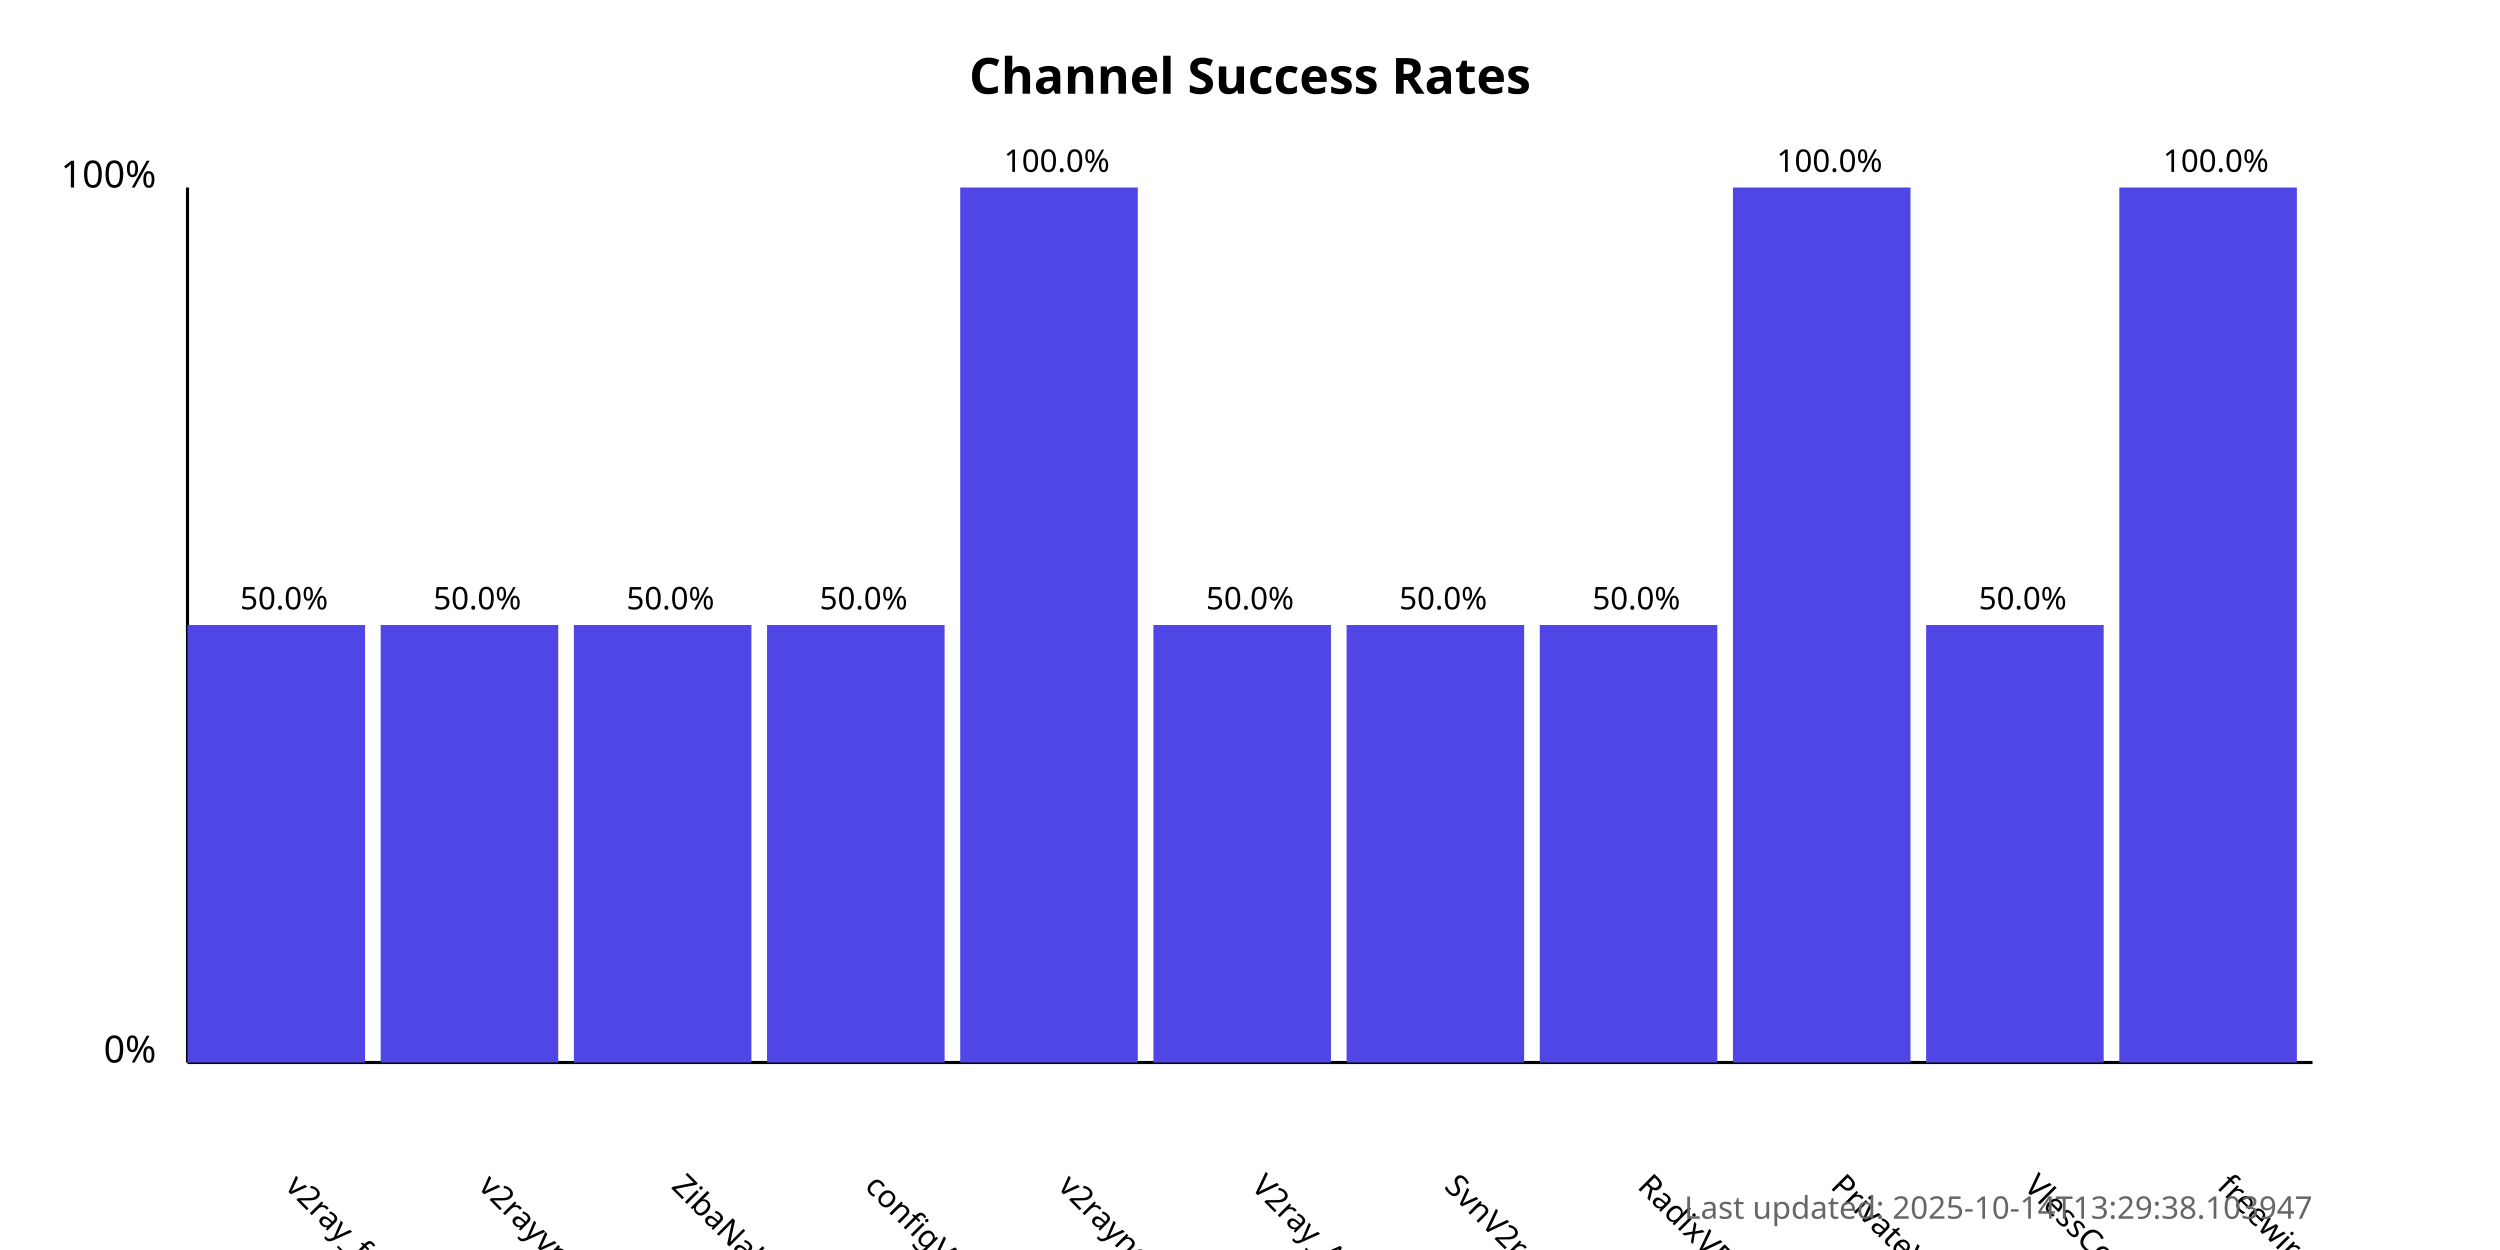
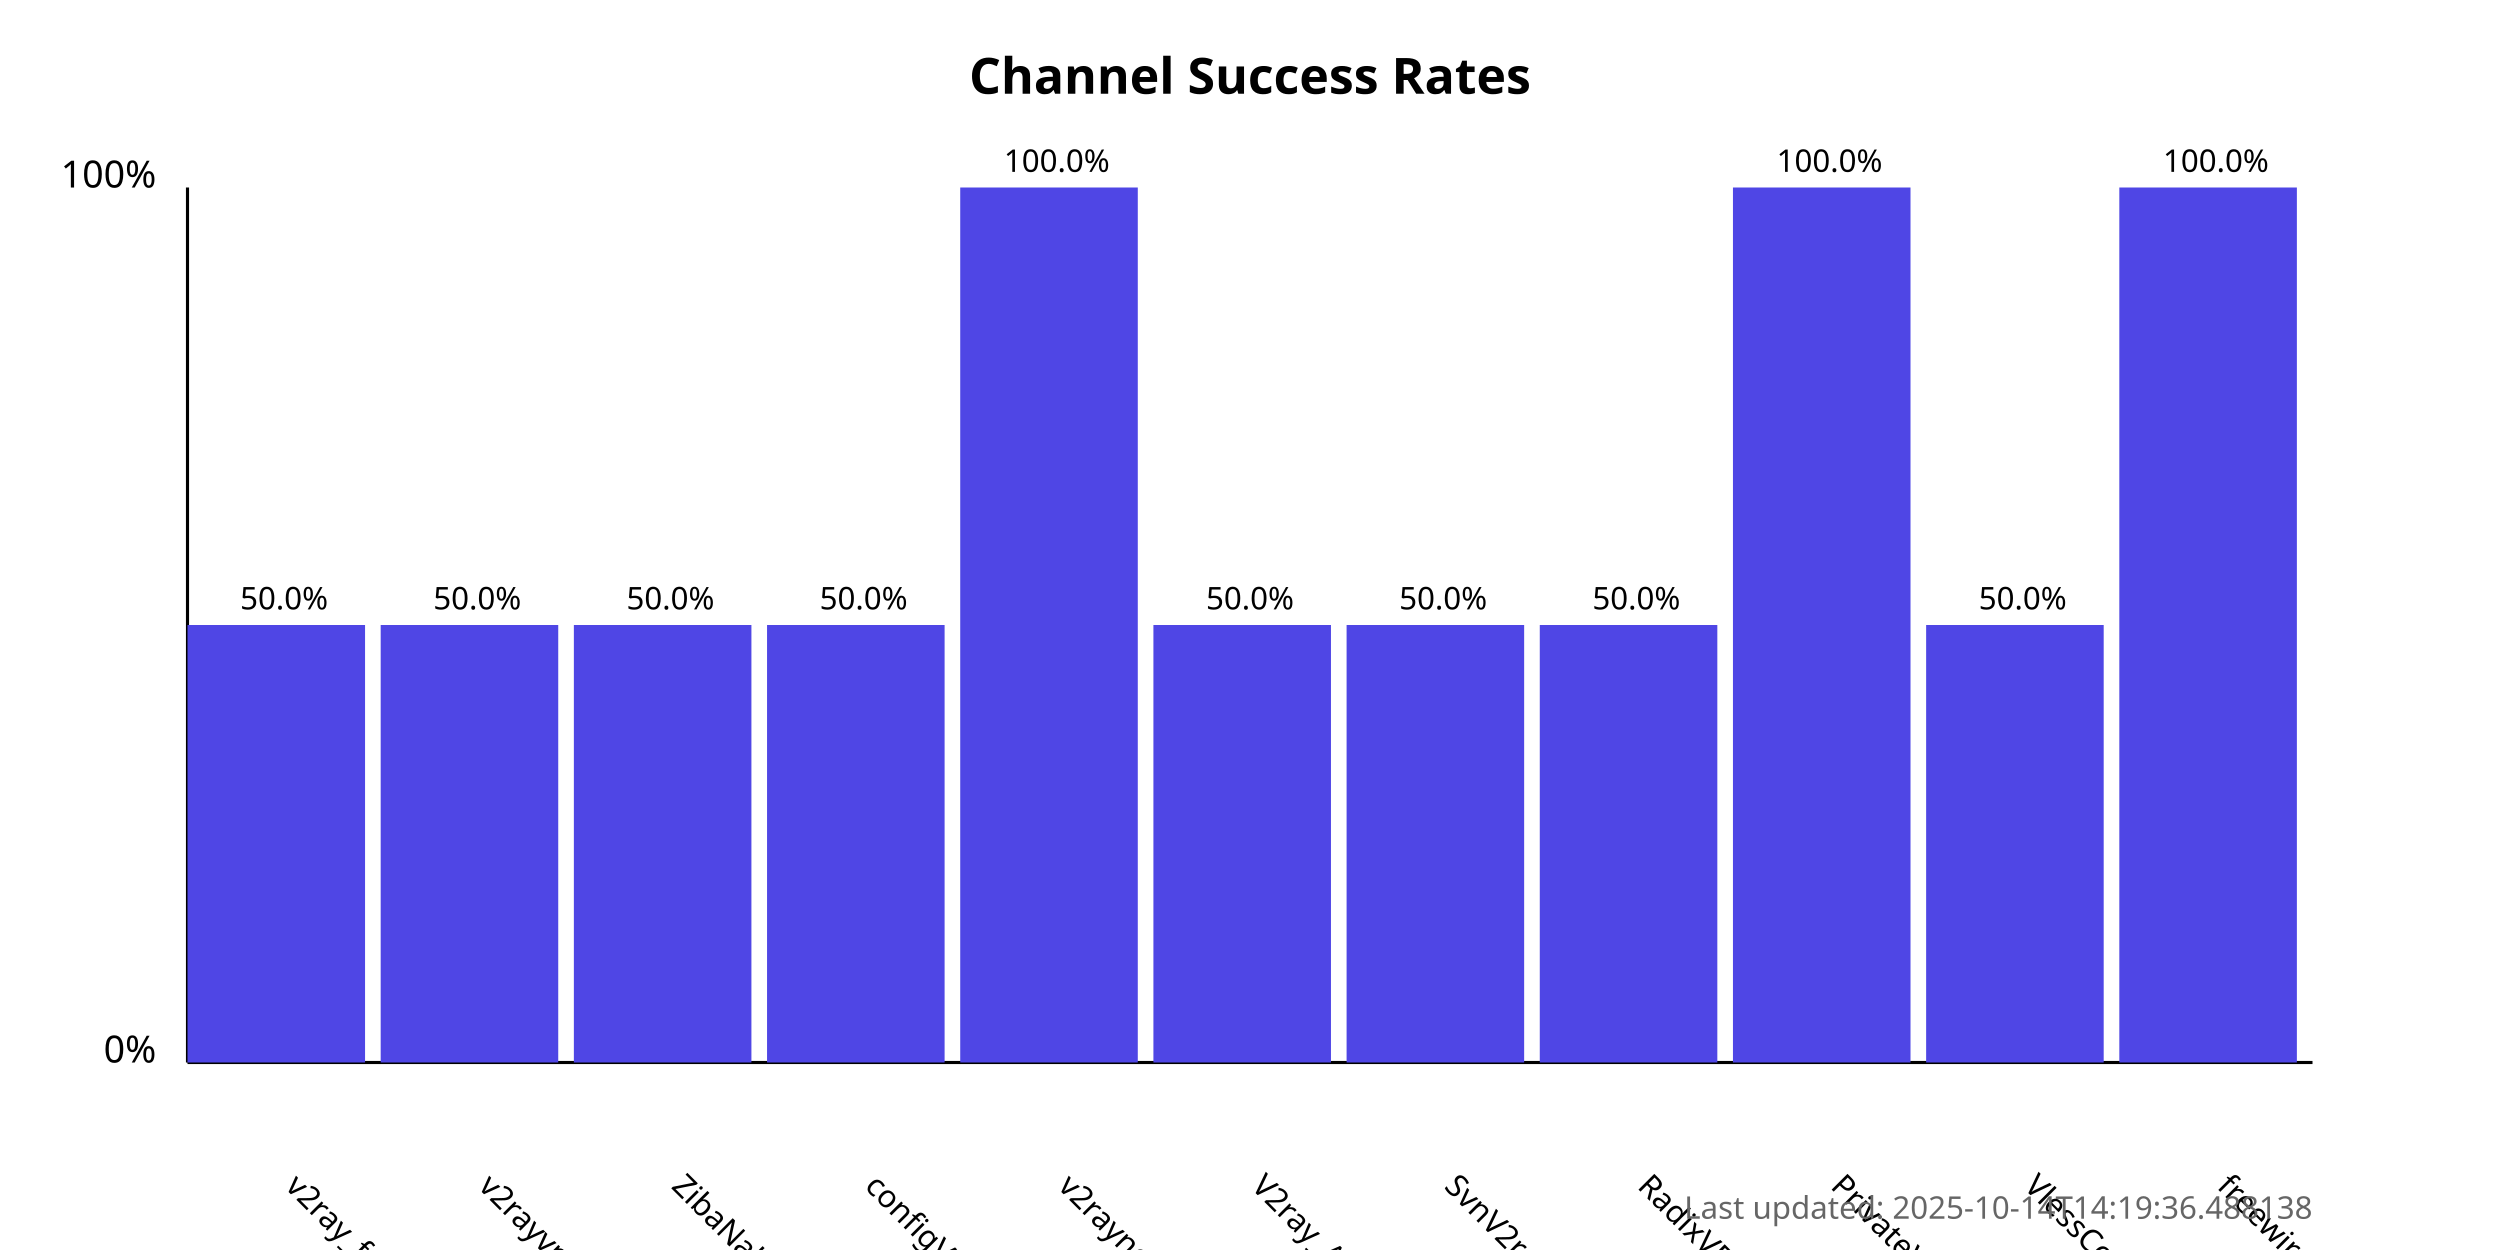
<svg xmlns="http://www.w3.org/2000/svg" width="800" height="400">
  <style>
            .chart-title { font: bold 16px sans-serif; }
            .axis-label { font: 12px sans-serif; }
            .tick-label { font: 10px sans-serif; }
            .bar { fill: #4f46e5; }
            .bar:hover { fill: #6366f1; }
            .timestamp { font: 10px sans-serif; fill: #666; }
        </style>
  <text x="400.0" y="30" text-anchor="middle" class="chart-title">
            Channel Success Rates
        </text>
  <line x1="60" y1="340" x2="60" y2="60" stroke="black" stroke-width="1" />
  <line x1="60" y1="340" x2="740" y2="340" stroke="black" stroke-width="1" />
  <text x="50" y="340" text-anchor="end" class="axis-label">0%</text>
  <text x="50" y="60" text-anchor="end" class="axis-label">100%</text>
  <g>
    <rect x="60" y="200.0" width="56.818" height="140.0" class="bar" />
    <text x="90.909" y="380" transform="rotate(45, 90.90909, 380)" text-anchor="start" class="tick-label">
                v2ray_free_conf
            </text>
    <text x="90.909" y="195.0" text-anchor="middle" class="tick-label">
                50.0%
            </text>
  </g>
  <g>
    <rect x="121.818" y="200.0" width="56.818" height="140.0" class="bar" />
    <text x="152.727" y="380" transform="rotate(45, 152.7273, 380)" text-anchor="start" class="tick-label">
                v2rayvpno
            </text>
    <text x="152.727" y="195.0" text-anchor="middle" class="tick-label">
                50.0%
            </text>
  </g>
  <g>
    <rect x="183.636" y="200.0" width="56.818" height="140.0" class="bar" />
    <text x="214.545" y="380" transform="rotate(45, 214.5455, 380)" text-anchor="start" class="tick-label">
                ZibaNabz
            </text>
    <text x="214.545" y="195.0" text-anchor="middle" class="tick-label">
                50.0%
            </text>
  </g>
  <g>
    <rect x="245.455" y="200.0" width="56.818" height="140.0" class="bar" />
    <text x="276.364" y="380" transform="rotate(45, 276.3636, 380)" text-anchor="start" class="tick-label">
                configV2rayForFree
            </text>
    <text x="276.364" y="195.0" text-anchor="middle" class="tick-label">
                50.0%
            </text>
  </g>
  <g>
    <rect x="307.273" y="60.0" width="56.818" height="280.0" class="bar" />
    <text x="338.182" y="380" transform="rotate(45, 338.1818, 380)" text-anchor="start" class="tick-label">
                v2rayngvpn
            </text>
    <text x="338.182" y="55.0" text-anchor="middle" class="tick-label">
                100.0%
            </text>
  </g>
  <g>
    <rect x="369.091" y="200.0" width="56.818" height="140.0" class="bar" />
    <text x="400.0" y="380" transform="rotate(45, 400.0, 380)" text-anchor="start" class="tick-label">
                V2ray_Alpha
            </text>
    <text x="400.0" y="195.0" text-anchor="middle" class="tick-label">
                50.0%
            </text>
  </g>
  <g>
    <rect x="430.909" y="200.0" width="56.818" height="140.0" class="bar" />
    <text x="461.818" y="380" transform="rotate(45, 461.8182, 380)" text-anchor="start" class="tick-label">
                SvnV2ray
            </text>
    <text x="461.818" y="195.0" text-anchor="middle" class="tick-label">
                50.0%
            </text>
  </g>
  <g>
    <rect x="492.727" y="200.0" width="56.818" height="140.0" class="bar" />
    <text x="523.636" y="380" transform="rotate(45, 523.6364, 380)" text-anchor="start" class="tick-label">
                RadixVPN
            </text>
    <text x="523.636" y="195.0" text-anchor="middle" class="tick-label">
                50.0%
            </text>
  </g>
  <g>
    <rect x="554.545" y="60.0" width="56.818" height="280.0" class="bar" />
    <text x="585.455" y="380" transform="rotate(45, 585.4545, 380)" text-anchor="start" class="tick-label">
                PrivateVPNs
            </text>
    <text x="585.455" y="55.0" text-anchor="middle" class="tick-label">
                100.0%
            </text>
  </g>
  <g>
    <rect x="616.364" y="200.0" width="56.818" height="140.0" class="bar" />
    <text x="647.273" y="380" transform="rotate(45, 647.2727, 380)" text-anchor="start" class="tick-label">
                VlessConfig
            </text>
    <text x="647.273" y="195.0" text-anchor="middle" class="tick-label">
                50.0%
            </text>
  </g>
  <g>
    <rect x="678.182" y="60.0" width="56.818" height="280.0" class="bar" />
    <text x="709.091" y="380" transform="rotate(45, 709.0909, 380)" text-anchor="start" class="tick-label">
                freewireguard
            </text>
    <text x="709.091" y="55.0" text-anchor="middle" class="tick-label">
                100.0%
            </text>
  </g>
  <text x="740" y="390" text-anchor="end" class="timestamp">
-             Last updated: 2025-10-14T13:29:38.103947
+             Last updated: 2025-10-14T14:19:36.488138
        </text>
</svg>
